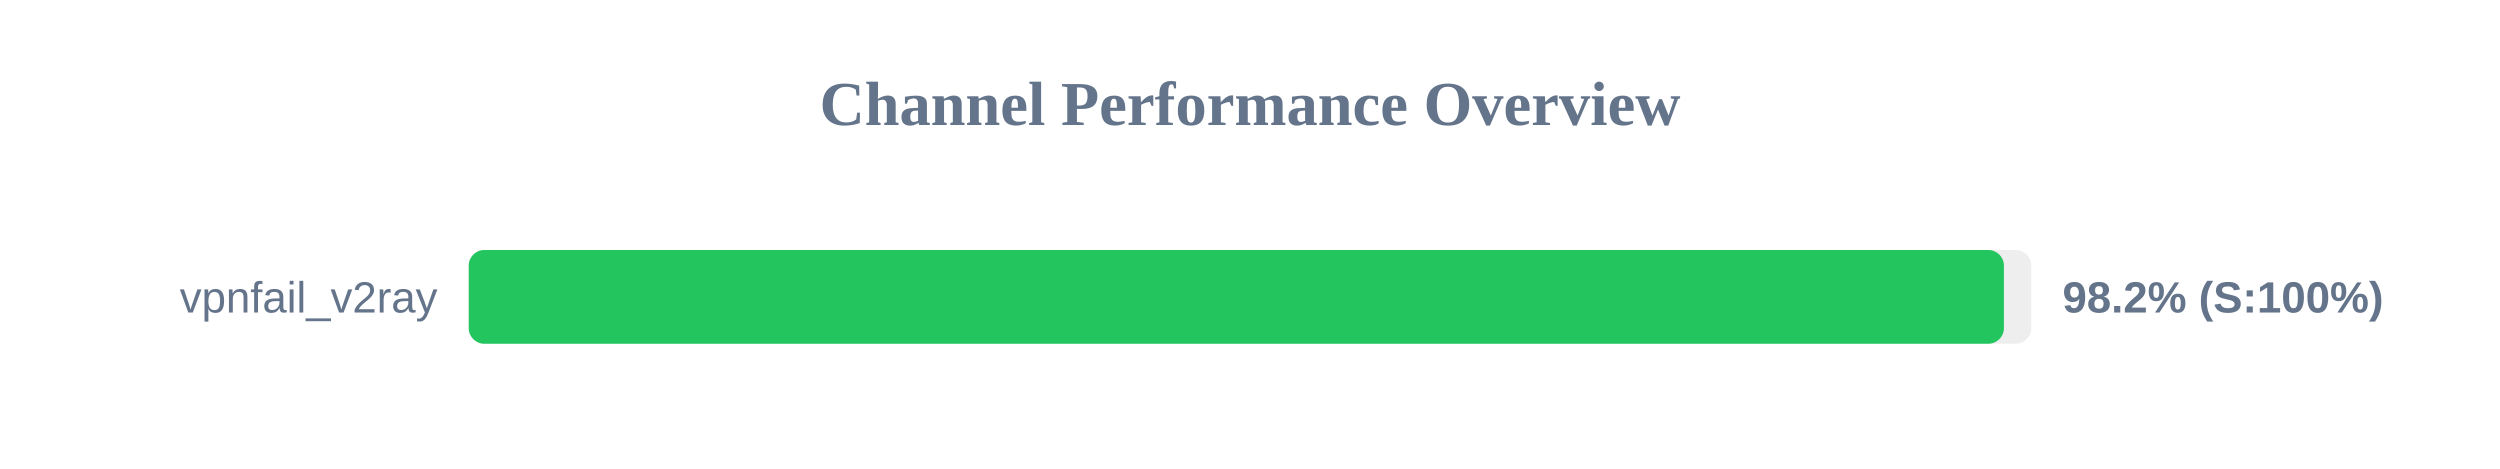
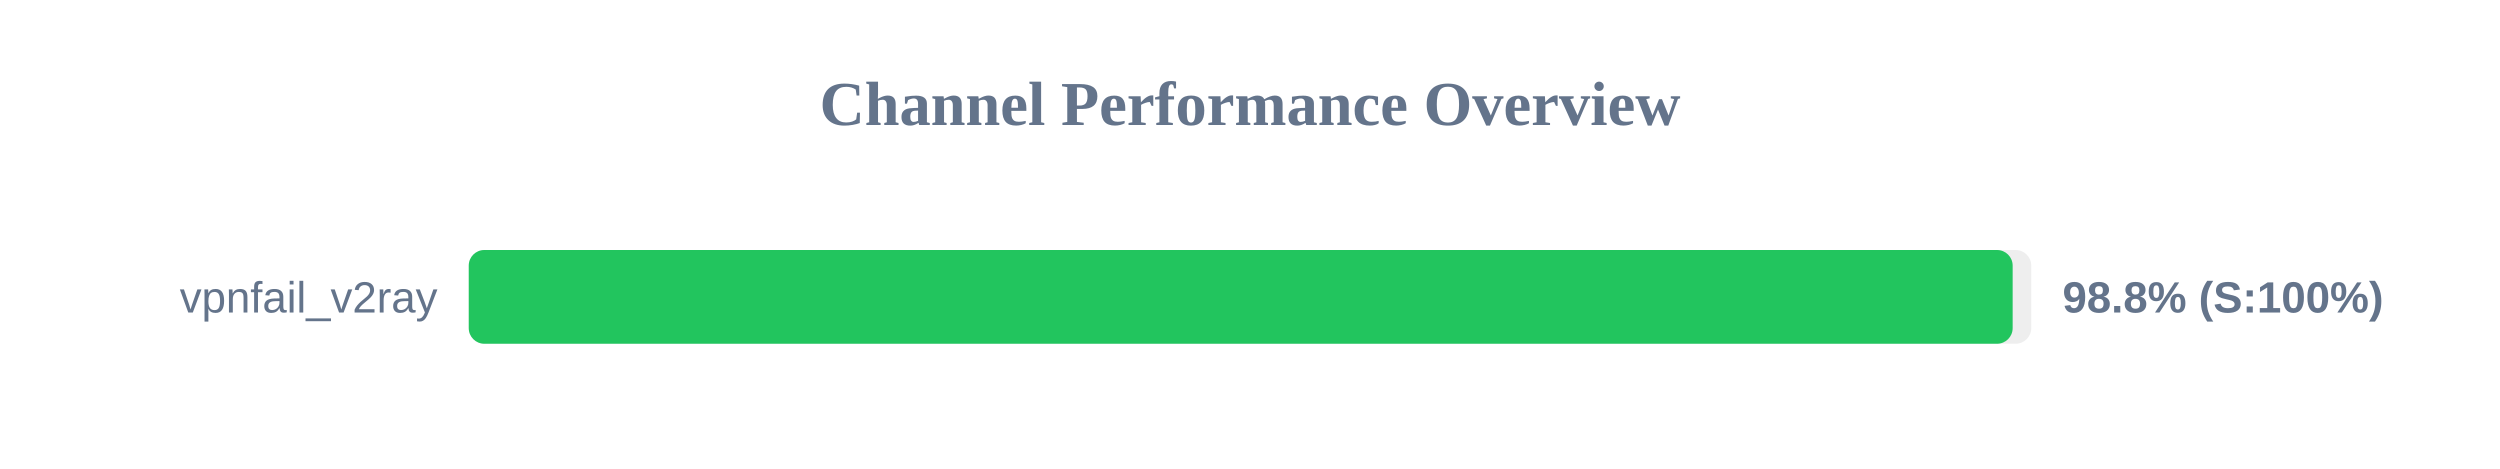
<svg xmlns="http://www.w3.org/2000/svg" width="800" height="150" version="1.1">
  <style>
        .row { font: 14px Arial; fill: #64748b; }
        .score { font: bold 14px Arial; fill: #64748b; }
    </style>
  <text x="400" y="40" text-anchor="middle" font-size="20px" font-weight="bold" fill="#64748b">Channel Performance Overview</text>
  <rect x="150" y="80" width="500" height="30" fill="#eee" rx="5" />
-   <rect x="150" y="80" width="491.25" height="30" fill="#22c55e" rx="5" />
+   <rect x="150" y="80" width="494.05" height="30" fill="#22c55e" rx="5" />
  <text x="140" y="100" text-anchor="end" class="row">vpnfail_v2ray</text>
-   <text x="660" y="100" text-anchor="start" class="score">98.2% (S:100%)</text>
+   <text x="660" y="100" text-anchor="start" class="score">98.8% (S:100%)</text>
</svg>
